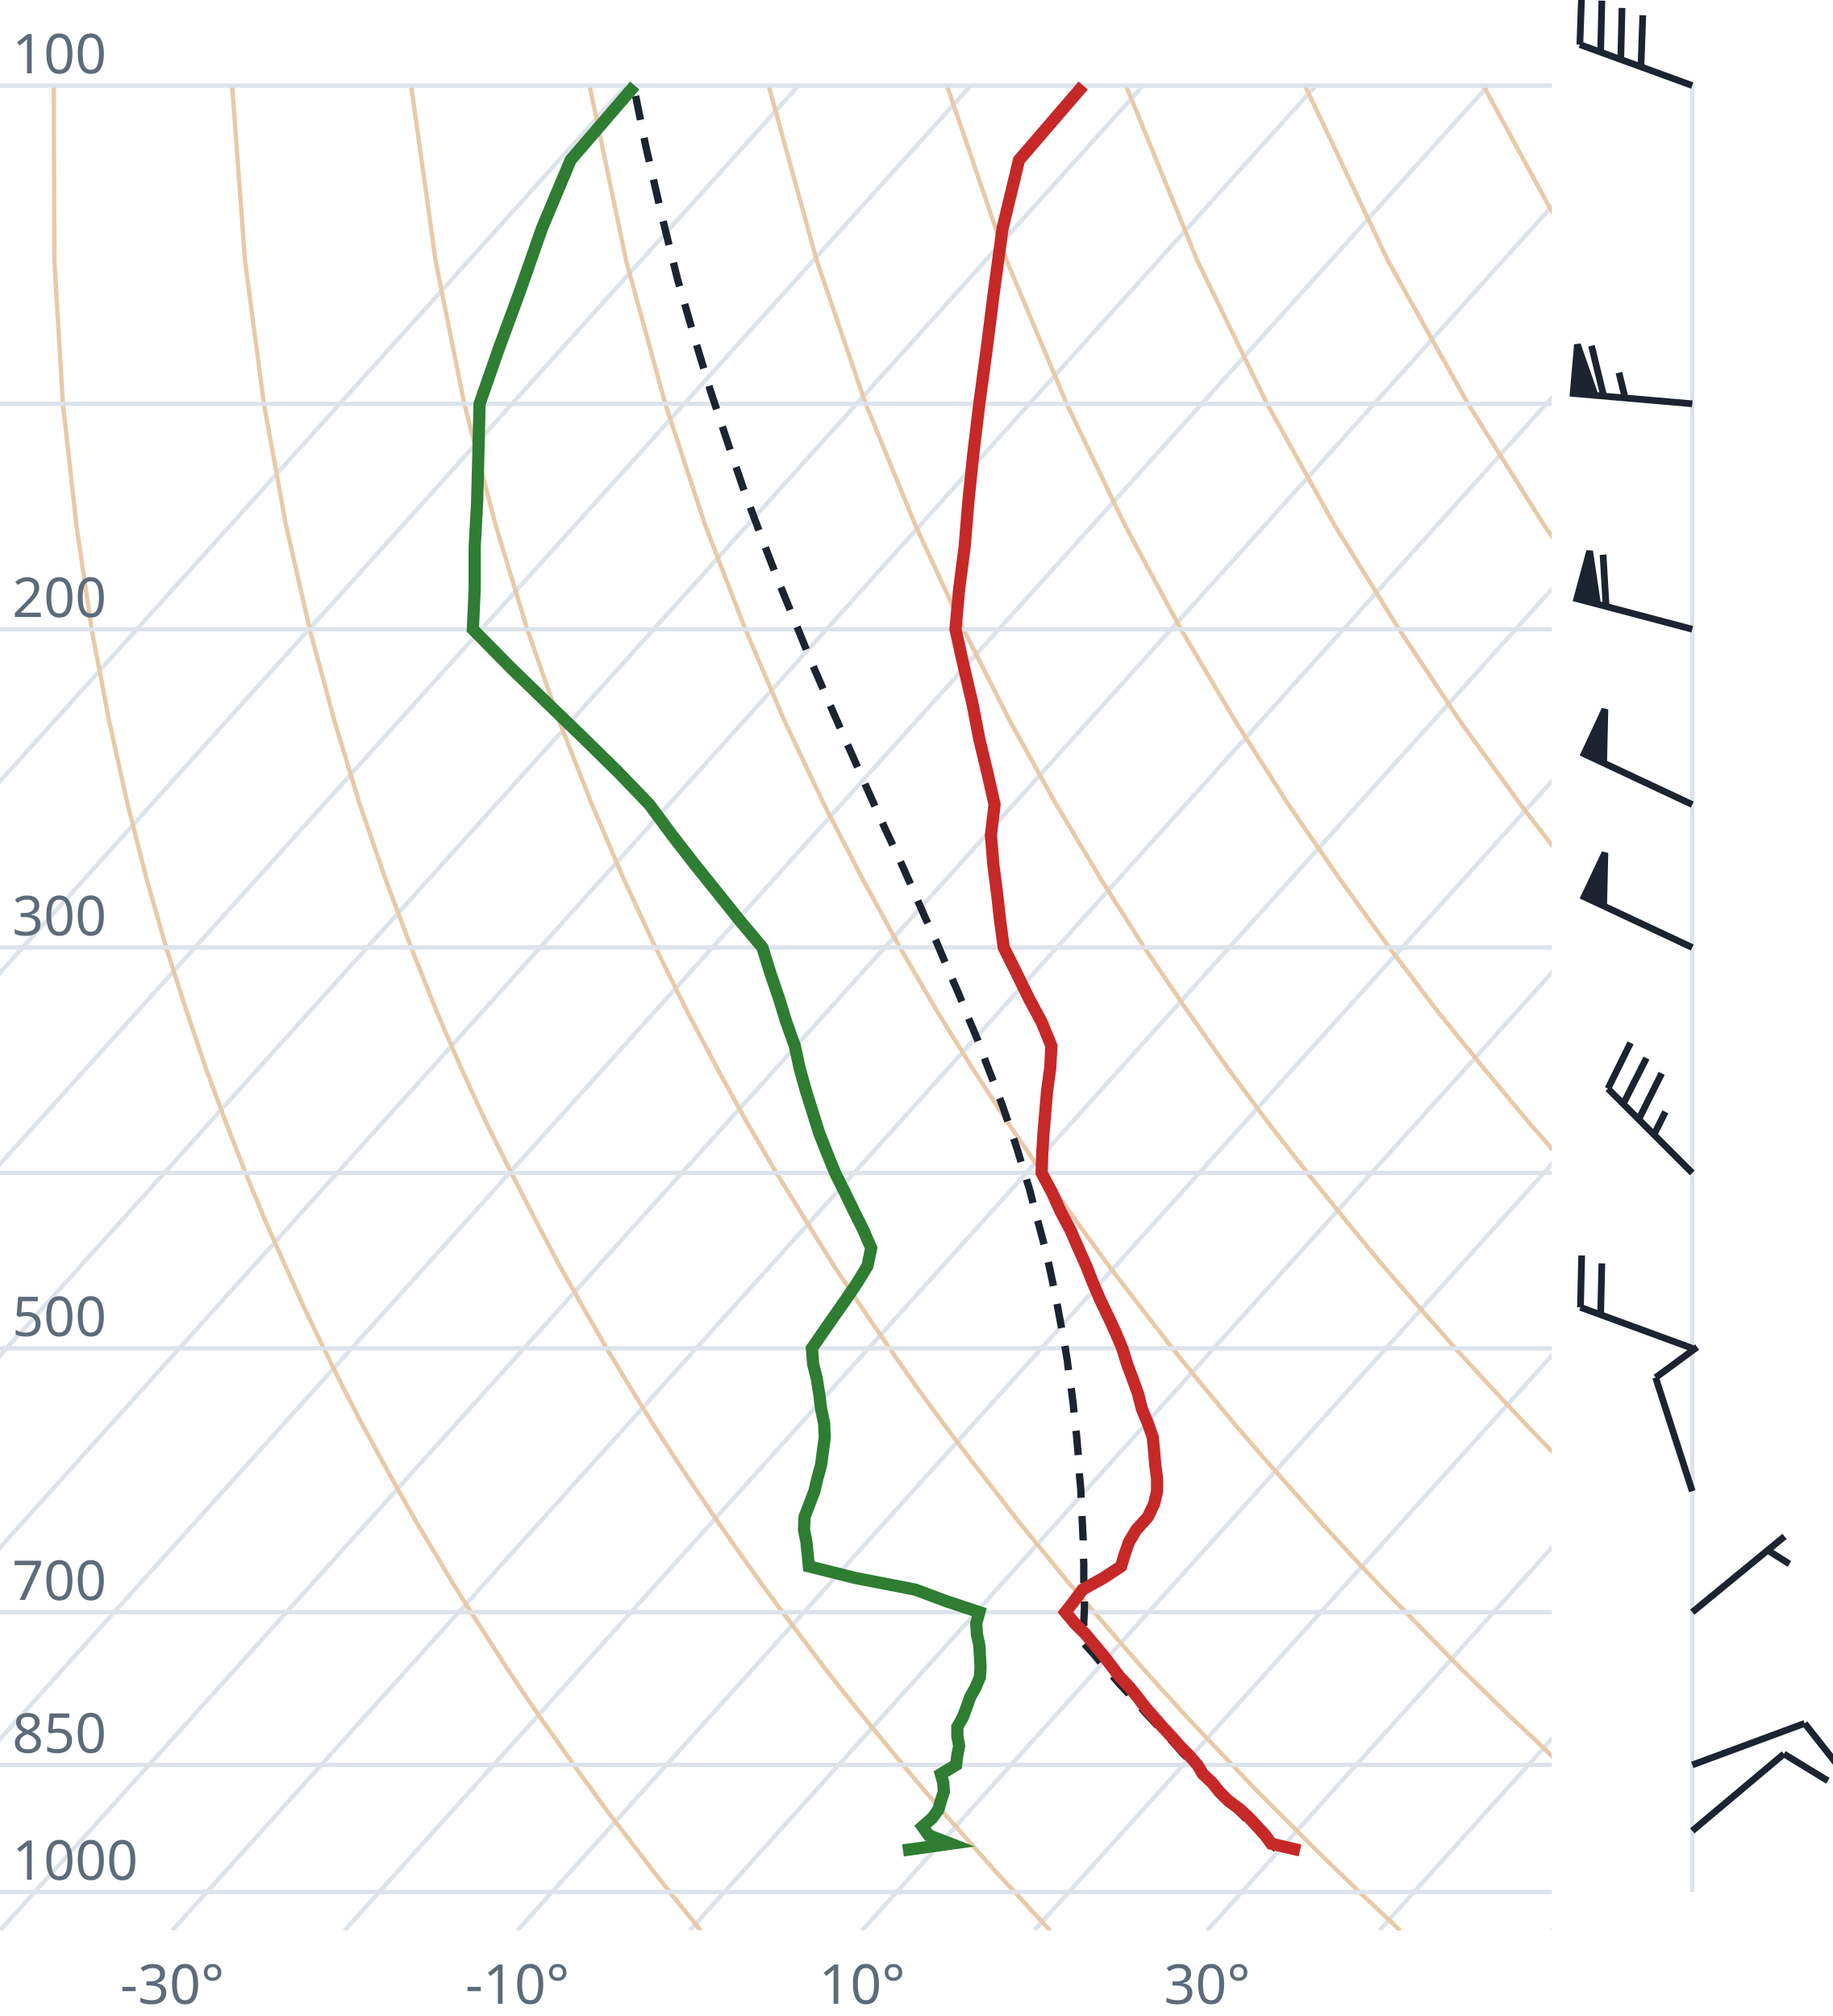
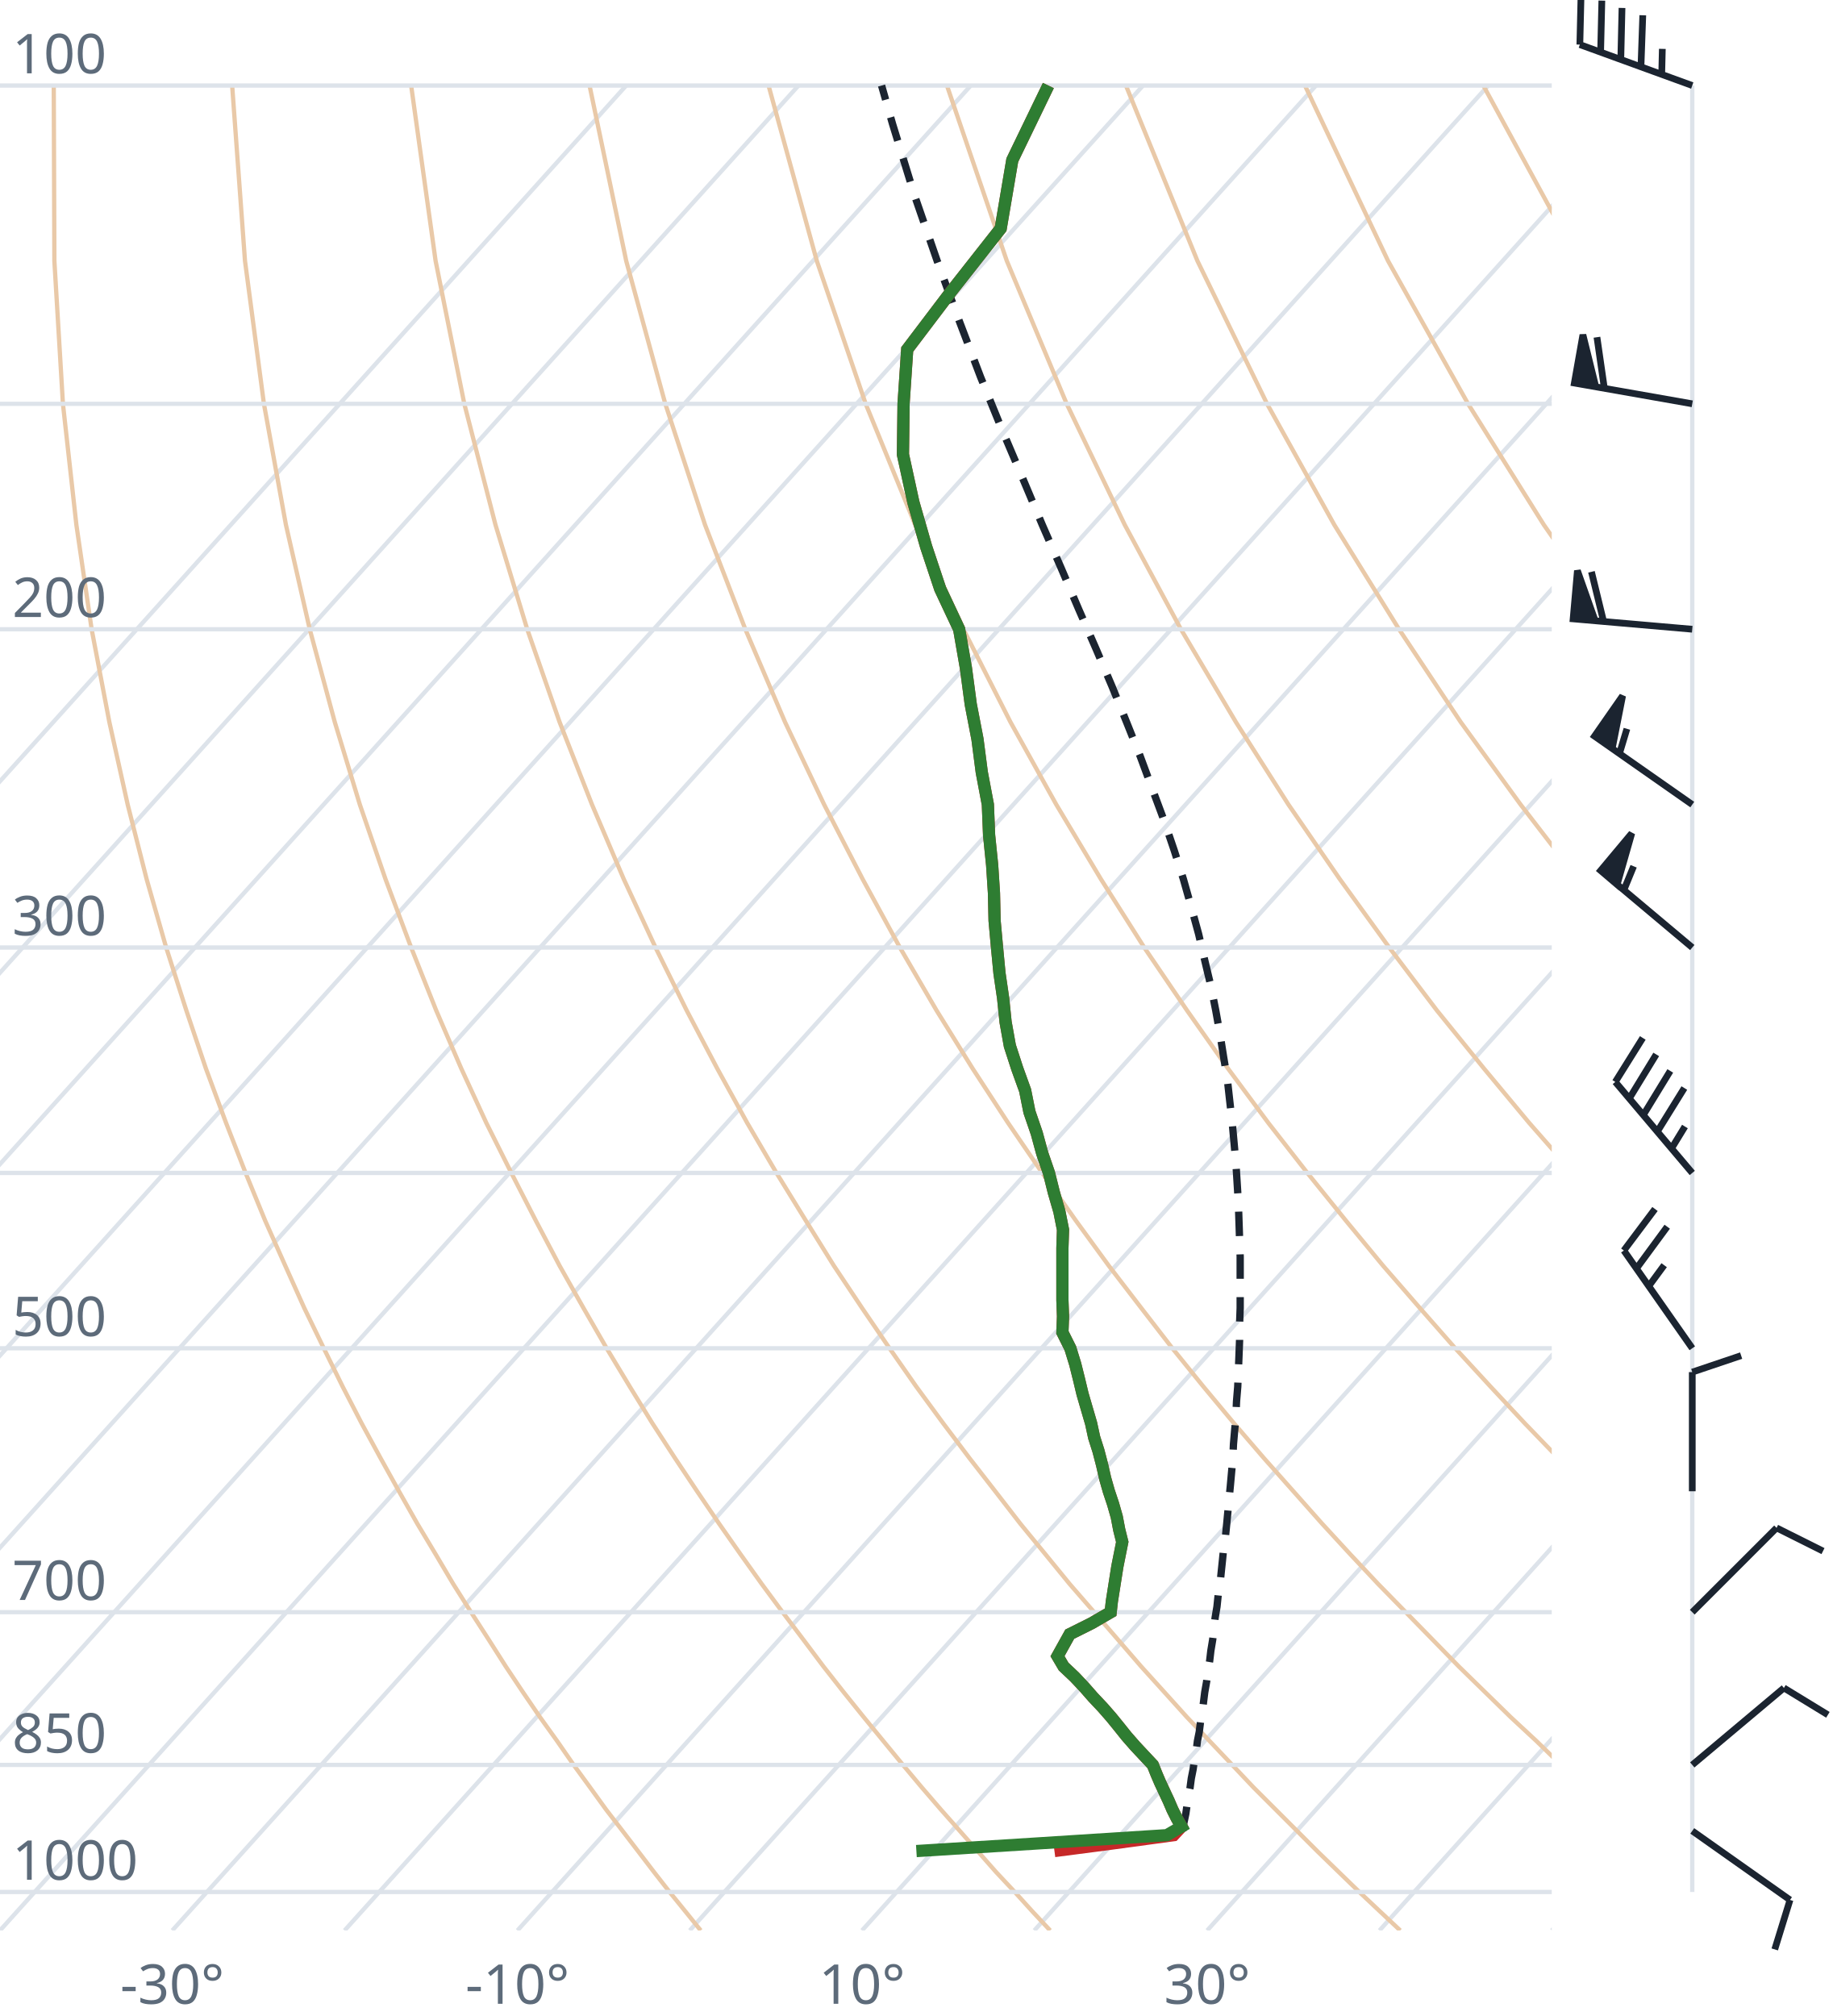
<svg xmlns="http://www.w3.org/2000/svg" viewBox="0 0 300 330" font-family="system-ui,sans-serif" font-size="9">
  <style>.g{stroke:#dde3ea;stroke-width:.7;fill:none}.ad{stroke:#e9c9a8;stroke-width:.7;fill:none}.t{stroke:#c62828;stroke-width:2;fill:none}.d{stroke:#2e7d32;stroke-width:2;fill:none}.pc{stroke:#1b2430;stroke-width:1.2;stroke-dasharray:4 3;fill:none}.barb{stroke:#1b2430;stroke-width:1.1;fill:#1b2430}text{fill:#5d6b7a}</style>
  <clipPath id="c">
    <rect x="0" y="0" width="254" height="316.0" />
  </clipPath>
  <g clip-path="url(#c)">
    <line class="g" x1="-169.3" y1="316.0" x2="102.5" y2="14.0" />
    <line class="g" x1="-141.1" y1="316.0" x2="130.7" y2="14.0" />
    <line class="g" x1="-112.9" y1="316.0" x2="158.9" y2="14.0" />
    <line class="g" x1="-84.7" y1="316.0" x2="187.1" y2="14.0" />
    <line class="g" x1="-56.4" y1="316.0" x2="215.4" y2="14.0" />
    <line class="g" x1="-28.2" y1="316.0" x2="243.6" y2="14.0" />
    <line class="g" x1="0.0" y1="316.0" x2="271.8" y2="14.0" />
    <line class="g" x1="28.2" y1="316.0" x2="300.0" y2="14.0" />
    <line class="g" x1="56.4" y1="316.0" x2="328.2" y2="14.0" />
    <line class="g" x1="84.7" y1="316.0" x2="356.5" y2="14.0" />
    <line class="g" x1="112.9" y1="316.0" x2="384.7" y2="14.0" />
    <line class="g" x1="141.1" y1="316.0" x2="412.9" y2="14.0" />
    <line class="g" x1="169.3" y1="316.0" x2="441.1" y2="14.0" />
    <line class="g" x1="197.6" y1="316.0" x2="469.4" y2="14.0" />
    <line class="g" x1="225.8" y1="316.0" x2="497.6" y2="14.0" />
    <line class="g" x1="254.0" y1="316.0" x2="525.8" y2="14.0" />
    <path class="ad" d="M114.7,316.0L112.2,312.9L109.6,309.7L107.1,306.5L104.5,303.1L101.9,299.7L99.2,296.2L96.6,292.6L93.9,288.9L91.2,285.0L88.4,281.1L85.6,277.0L82.8,272.8L80.0,268.4L77.1,263.9L74.2,259.3L71.3,254.4L68.3,249.4L65.3,244.1L62.3,238.7L59.2,233.0L56.1,227.0L53.0,220.7L49.8,214.1L46.7,207.2L43.4,199.8L40.2,192.0L37.0,183.8L33.7,174.9L30.5,165.4L27.2,155.1L24.0,143.9L20.9,131.7L17.9,118.2L15.0,103.0L12.5,85.9L10.3,66.1L8.9,42.7L8.8,14.0" />
    <path class="ad" d="M171.9,316.0L169.0,312.9L166.1,309.7L163.1,306.5L160.1,303.1L157.1,299.7L154.0,296.2L150.9,292.6L147.8,288.9L144.6,285.0L141.4,281.1L138.1,277.0L134.8,272.8L131.5,268.4L128.1,263.9L124.7,259.3L121.2,254.4L117.7,249.4L114.1,244.1L110.5,238.7L106.8,233.0L103.1,227.0L99.3,220.7L95.5,214.1L91.6,207.2L87.7,199.8L83.7,192.0L79.6,183.8L75.5,174.9L71.4,165.4L67.3,155.1L63.1,143.9L58.9,131.7L54.8,118.2L50.7,103.0L46.8,85.9L43.2,66.1L40.1,42.7L38.0,14.0" />
    <path class="ad" d="M229.2,316.0L225.9,312.9L222.5,309.7L219.2,306.5L215.7,303.1L212.3,299.7L208.8,296.2L205.2,292.6L201.7,288.9L198.0,285.0L194.3,281.1L190.6,277.0L186.8,272.8L183.0,268.4L179.1,263.9L175.1,259.3L171.1,254.4L167.0,249.4L162.9,244.1L158.7,238.7L154.4,233.0L150.0,227.0L145.6,220.7L141.1,214.1L136.5,207.2L131.9,199.8L127.1,192.0L122.3,183.8L117.4,174.9L112.4,165.4L107.3,155.1L102.1,143.9L96.9,131.7L91.6,118.2L86.3,103.0L81.1,85.9L76.0,66.1L71.3,42.7L67.3,14.0" />
    <path class="ad" d="M286.4,316.0L282.7,312.9L279.0,309.7L275.2,306.5L271.4,303.1L267.5,299.7L263.6,296.2L259.6,292.6L255.5,288.9L251.5,285.0L247.3,281.1L243.1,277.0L238.8,272.8L234.5,268.4L230.1,263.9L225.6,259.3L221.0,254.4L216.4,249.4L211.7,244.1L206.9,238.7L202.0,233.0L197.0,227.0L191.9,220.7L186.8,214.1L181.5,207.2L176.1,199.8L170.6,192.0L165.0,183.8L159.2,174.9L153.3,165.4L147.3,155.1L141.2,143.9L134.9,131.7L128.5,118.2L122.0,103.0L115.4,85.9L108.9,66.1L102.5,42.7L96.5,14.0" />
    <path class="ad" d="M343.6,316.0L339.5,312.9L335.4,309.7L331.2,306.5L327.0,303.1L322.7,299.7L318.3,296.2L313.9,292.6L309.4,288.9L304.9,285.0L300.3,281.1L295.6,277.0L290.8,272.8L286.0,268.4L281.0,263.9L276.0,259.3L270.9,254.4L265.7,249.4L260.5,244.1L255.1,238.7L249.6,233.0L244.0,227.0L238.2,220.7L232.4,214.1L226.4,207.2L220.3,199.8L214.0,192.0L207.6,183.8L201.0,174.9L194.3,165.4L187.3,155.1L180.2,143.9L172.9,131.7L165.4,118.2L157.7,103.0L149.8,85.9L141.7,66.1L133.7,42.7L125.8,14.0" />
    <path class="ad" d="M400.9,316.0L396.4,312.9L391.9,309.7L387.3,306.5L382.6,303.1L377.9,299.7L373.1,296.2L368.2,292.6L363.3,288.9L358.3,285.0L353.2,281.1L348.1,277.0L342.8,272.8L337.5,268.4L332.0,263.9L326.5,259.3L320.9,254.4L315.1,249.4L309.2,244.1L303.3,238.7L297.2,233.0L290.9,227.0L284.6,220.7L278.0,214.1L271.4,207.2L264.5,199.8L257.5,192.0L250.3,183.8L242.9,174.9L235.2,165.4L227.4,155.1L219.3,143.9L210.9,131.7L202.3,118.2L193.3,103.0L184.1,85.9L174.6,66.1L164.8,42.7L155.0,14.0" />
    <path class="ad" d="M458.1,316.0L453.2,312.9L448.3,309.7L443.3,306.5L438.2,303.1L433.1,299.7L427.9,296.2L422.6,292.6L417.2,288.9L411.7,285.0L406.2,281.1L400.5,277.0L394.8,272.8L389.0,268.4L383.0,263.9L376.9,259.3L370.8,254.4L364.5,249.4L358.0,244.1L351.5,238.7L344.8,233.0L337.9,227.0L330.9,220.7L323.7,214.1L316.3,207.2L308.7,199.8L300.9,192.0L292.9,183.8L284.7,174.9L276.2,165.4L267.4,155.1L258.3,143.9L248.9,131.7L239.1,118.2L229.0,103.0L218.4,85.9L207.4,66.1L196.0,42.7L184.3,14.0" />
    <path class="ad" d="M515.3,316.0L510.1,312.9L504.7,309.7L499.3,306.5L493.9,303.1L488.3,299.7L482.7,296.2L476.9,292.6L471.1,288.9L465.2,285.0L459.2,281.1L453.0,277.0L446.8,272.8L440.5,268.4L434.0,263.9L427.4,259.3L420.7,254.4L413.8,249.4L406.8,244.1L399.7,238.7L392.4,233.0L384.9,227.0L377.2,220.7L369.3,214.1L361.2,207.2L352.9,199.8L344.4,192.0L335.6,183.8L326.5,174.9L317.1,165.4L307.4,155.1L297.4,143.9L286.9,131.7L276.0,118.2L264.6,103.0L252.7,85.9L240.3,66.1L227.2,42.7L213.6,14.0" />
    <path class="ad" d="M572.6,316.0L566.9,312.9L561.2,309.7L555.4,306.5L549.5,303.1L543.5,299.7L537.4,296.2L531.3,292.6L525.0,288.9L518.6,285.0L512.1,281.1L505.5,277.0L498.8,272.8L491.9,268.4L485.0,263.9L477.9,259.3L470.6,254.4L463.2,249.4L455.6,244.1L447.9,238.7L439.9,233.0L431.8,227.0L423.5,220.7L415.0,214.1L406.2,207.2L397.2,199.8L387.9,192.0L378.3,183.8L368.4,174.9L358.1,165.4L347.5,155.1L336.4,143.9L324.9,131.7L312.9,118.2L300.3,103.0L287.1,85.9L273.1,66.1L258.4,42.7L242.8,14.0" />
    <path class="ad" d="M629.8,316.0L623.8,312.9L617.6,309.7L611.4,306.5L605.1,303.1L598.7,299.7L592.2,296.2L585.6,292.6L578.9,288.9L572.0,285.0L565.1,281.1L558.0,277.0L550.8,272.8L543.4,268.4L536.0,263.9L528.3,259.3L520.5,254.4L512.5,249.4L504.4,244.1L496.1,238.7L487.5,233.0L478.8,227.0L469.8,220.7L460.6,214.1L451.1,207.2L441.4,199.8L431.3,192.0L420.9,183.8L410.2,174.9L399.1,165.4L387.5,155.1L375.5,143.9L362.9,131.7L349.8,118.2L335.9,103.0L321.4,85.9L306.0,66.1L289.6,42.7L272.1,14.0" />
    <line class="g" x1="0" y1="309.7" x2="254" y2="309.7" />
    <line class="g" x1="0" y1="288.9" x2="254" y2="288.9" />
    <line class="g" x1="0" y1="263.9" x2="254" y2="263.9" />
    <line class="g" x1="0" y1="220.7" x2="254" y2="220.7" />
    <line class="g" x1="0" y1="192.0" x2="254" y2="192.0" />
    <line class="g" x1="0" y1="155.1" x2="254" y2="155.1" />
    <line class="g" x1="0" y1="103.0" x2="254" y2="103.0" />
    <line class="g" x1="0" y1="66.1" x2="254" y2="66.1" />
    <line class="g" x1="0" y1="14.0" x2="254" y2="14.0" />
-     <path class="pc" d="M208.9,302.7L207.6,301.4L206.2,300.0L204.8,298.6L203.4,297.2L202.0,295.8L200.6,294.3L199.2,292.9L197.8,291.4L196.4,289.9L195.0,288.4L193.5,286.9L192.1,285.3L190.7,283.8L189.2,282.2L187.7,280.6L186.3,279.0L184.8,277.3L183.3,275.7L181.8,274.0L180.3,272.3L178.8,270.5L177.4,269.0L177.4,267.2L177.4,265.4L177.5,263.6L177.5,261.7L177.4,259.8L177.4,257.9L177.4,256.0L177.3,254.0L177.3,252.0L177.2,250.0L177.1,247.9L177.0,245.8L176.9,243.7L176.7,241.5L176.6,239.3L176.4,237.1L176.2,234.8L175.9,232.5L175.7,230.1L175.4,227.7L175.0,225.2L174.7,222.7L174.3,220.2L173.8,217.6L173.3,214.9L172.8,212.2L172.2,209.4L171.6,206.6L170.9,203.7L170.1,200.7L169.3,197.7L168.5,194.6L167.5,191.4L166.5,188.1L165.4,184.8L164.2,181.3L162.9,177.8L161.5,174.2L160.1,170.4L158.5,166.6L156.9,162.6L155.1,158.5L153.3,154.2L151.3,149.9L149.3,145.3L147.2,140.6L144.9,135.7L142.6,130.6L140.3,125.4L137.8,119.8L135.3,114.1L132.7,108.1L130.1,101.7L127.4,95.1L124.7,88.1L121.9,80.6L119.2,72.7L116.4,64.3L113.7,55.4L110.9,45.7L108.3,35.2L105.7,23.9L103.7,14.0" />
-     <path class="t" d="M212.8,302.9L208.1,301.8L207.1,300.4L205.8,299.0L204.5,297.6L203.0,296.2L201.1,294.8L199.6,293.3L198.4,291.8L196.9,290.4L196.0,288.9L194.6,287.3L193.1,285.8L191.7,284.2L190.3,282.7L188.9,281.1L187.5,279.5L186.2,277.8L184.9,276.2L183.3,274.5L182.0,272.8L180.7,271.1L179.2,269.3L177.7,267.5L175.9,265.7L174.4,263.9L175.8,262.1L177.2,260.2L180.6,258.3L183.5,256.4L184.1,254.4L184.8,252.4L186.0,250.4L187.9,248.3L188.9,246.2L189.4,244.1L189.4,242.0L189.1,239.8L188.9,237.5L188.7,235.3L187.9,233.0L186.9,230.6L186.3,228.2L185.4,225.7L184.5,223.3L183.7,220.7L182.6,218.1L181.4,215.5L180.1,212.8L178.9,210.0L177.8,207.2L176.5,204.3L175.2,201.3L173.6,198.3L172.2,195.2L170.5,192.0L170.6,188.8L170.8,185.5L171.1,182.0L171.4,178.5L171.9,174.9L172.1,171.2L170.5,167.3L168.4,163.4L166.4,159.3L164.3,155.1L163.7,150.7L163.2,146.2L162.6,141.6L162.2,136.7L162.8,131.7L161.6,126.4L160.3,121.0L159.2,115.3L157.8,109.3L156.4,103.0L157.0,96.4L157.9,89.5L158.5,82.2L159.3,74.4L160.3,66.1L161.5,57.2L162.7,47.7L164.1,37.4L166.8,26.2L177.3,14.0" />
-     <path class="d" d="M147.8,302.9L155.6,301.8L152.0,300.4L151.0,299.0L152.6,297.6L153.6,296.2L154.0,294.8L154.5,293.3L154.4,291.8L154.0,290.4L156.5,288.9L156.7,287.3L157.0,285.8L156.7,284.2L156.7,282.7L157.6,281.1L158.2,279.5L158.8,277.8L159.7,276.2L160.4,274.5L160.5,272.8L160.4,271.1L160.3,269.3L159.9,267.5L159.8,265.7L160.3,263.9L154.9,262.1L149.8,260.2L140.0,258.3L132.4,256.4L132.2,254.4L132.0,252.4L131.6,250.4L131.7,248.3L132.5,246.2L133.3,244.1L133.8,242.0L134.4,239.8L134.7,237.5L135.0,235.3L134.9,233.0L134.4,230.6L134.1,228.2L133.7,225.7L133.1,223.3L132.9,220.7L134.7,218.1L136.5,215.5L138.4,212.8L140.3,210.0L142.0,207.2L142.6,204.3L141.3,201.3L139.8,198.3L138.3,195.2L136.7,192.0L135.4,188.8L134.1,185.5L133.0,182.0L131.9,178.5L130.9,174.9L130.1,171.2L128.7,167.3L127.5,163.4L126.1,159.3L124.8,155.1L121.1,150.7L117.5,146.2L113.8,141.6L110.0,136.7L106.3,131.7L101.2,126.4L95.7,121.0L89.8,115.3L83.6,109.3L77.4,103.0L77.7,96.4L77.7,89.5L78.1,82.2L78.3,74.4L78.5,66.1L81.6,57.2L85.1,47.7L88.7,37.4L93.4,26.2L103.9,14.0" />
+     <path class="pc" d="M193.6,299.7L193.6,299.7L193.8,298.3L194.1,296.9L194.3,295.5L194.5,294.0L194.8,292.6L195.0,291.1L195.3,289.6L195.5,288.1L195.8,286.6L196.0,285.0L196.3,283.5L196.5,281.9L196.8,280.3L197.0,278.6L197.2,277.0L197.5,275.3L197.7,273.6L198.0,271.9L198.2,270.2L198.5,268.4L198.7,266.6L198.9,264.8L199.2,263.0L199.4,261.1L199.7,259.3L199.9,257.3L200.1,255.4L200.3,253.4L200.6,251.4L200.8,249.4L201.0,247.3L201.2,245.2L201.4,243.1L201.6,240.9L201.8,238.7L201.9,236.4L202.1,234.1L202.3,231.8L202.4,229.4L202.6,227.0L202.7,224.5L202.8,222.0L202.9,219.4L202.9,216.8L203.0,214.1L203.0,211.4L203.0,208.6L203.0,205.7L202.9,202.8L202.8,199.8L202.7,196.8L202.5,193.6L202.3,190.4L202.0,187.1L201.7,183.8L201.3,180.3L200.9,176.7L200.3,173.1L199.7,169.3L199.0,165.4L198.2,161.4L197.2,157.2L196.2,152.9L195.0,148.5L193.7,143.9L192.2,139.2L190.5,134.2L188.6,129.1L186.6,123.7L184.4,118.2L182.0,112.3L179.4,106.2L176.6,99.8L173.7,93.0L170.6,85.9L167.4,78.3L164.0,70.3L160.5,61.7L157.0,52.5L153.4,42.7L149.7,32.0L146.1,20.3L144.3,14.0" />
+     <path class="t" d="M172.6,303.0L181.8,301.8L192.1,300.4L193.4,299.0L192.6,297.6L191.9,296.2L191.3,294.8L190.6,293.3L189.9,291.8L189.3,290.4L188.7,288.9L187.2,287.3L185.8,285.8L184.4,284.2L183.2,282.7L181.9,281.1L180.5,279.5L178.9,277.8L177.5,276.2L175.9,274.5L174.1,272.8L173.1,271.1L174.1,269.3L175.1,267.5L178.7,265.7L181.8,263.9L182.0,262.1L182.3,260.2L182.6,258.3L182.9,256.4L183.3,254.4L183.7,252.4L183.2,250.4L182.8,248.3L182.2,246.2L181.5,244.1L180.9,242.0L180.4,239.8L179.8,237.5L179.1,235.3L178.6,233.0L177.9,230.6L177.2,228.2L176.6,225.7L176.0,223.3L175.2,220.7L173.9,218.1L174.0,215.5L173.9,212.8L173.9,210.0L173.9,207.2L173.9,204.3L174.0,201.3L173.4,198.3L172.5,195.2L171.7,192.0L170.6,188.8L169.7,185.5L168.5,182.0L167.8,178.5L166.5,174.9L165.3,171.2L164.6,167.3L164.2,163.4L163.6,159.3L163.2,155.1L162.8,150.7L162.7,146.2L162.4,141.6L161.9,136.7L161.7,131.7L160.7,126.4L160.0,121.0L158.9,115.3L158.1,109.3L157.0,103.0L153.9,96.4L151.6,89.5L149.5,82.2L147.8,74.4L147.9,66.1L148.5,57.2L155.7,47.7L163.8,37.4L165.7,26.2L171.6,14.0" />
+     <path class="d" d="M150.0,303.0L169.1,301.8L191.0,300.4L193.4,299.0L192.6,297.6L191.9,296.2L191.3,294.8L190.6,293.3L189.9,291.8L189.3,290.4L188.7,288.9L187.2,287.3L185.8,285.8L184.4,284.2L183.2,282.7L181.9,281.1L180.5,279.5L178.9,277.8L177.5,276.2L175.9,274.5L174.1,272.8L173.1,271.1L174.1,269.3L175.1,267.5L178.7,265.7L181.8,263.9L182.0,262.1L182.3,260.2L182.6,258.3L182.9,256.4L183.3,254.4L183.7,252.4L183.2,250.4L182.8,248.3L182.2,246.2L181.5,244.1L180.9,242.0L180.4,239.8L179.8,237.5L179.1,235.3L178.6,233.0L177.9,230.6L177.2,228.2L176.6,225.7L176.0,223.3L175.2,220.7L173.9,218.1L174.0,215.5L173.9,212.8L173.9,210.0L173.9,207.2L173.9,204.3L174.0,201.3L173.4,198.3L172.5,195.2L171.7,192.0L170.6,188.8L169.7,185.5L168.5,182.0L167.8,178.5L166.5,174.9L165.3,171.2L164.6,167.3L164.2,163.4L163.6,159.3L163.2,155.1L162.8,150.7L162.7,146.2L162.4,141.6L161.9,136.7L161.7,131.7L160.7,126.4L160.0,121.0L158.9,115.3L158.1,109.3L157.0,103.0L153.9,96.4L151.6,89.5L149.5,82.2L147.8,74.4L147.9,66.1L148.5,57.2L155.7,47.7L163.8,37.4L165.7,26.2L171.6,14.0" />
  </g>
  <text x="2" y="307.7">1000</text>
  <text x="2" y="286.9">850</text>
  <text x="2" y="261.9">700</text>
  <text x="2" y="218.7">500</text>
  <text x="2" y="153.1">300</text>
  <text x="2" y="101.0">200</text>
  <text x="2" y="12.0">100</text>
  <text x="28.2" y="328" text-anchor="middle">-30°</text>
  <text x="84.7" y="328" text-anchor="middle">-10°</text>
  <text x="141.1" y="328" text-anchor="middle">10°</text>
  <text x="197.6" y="328" text-anchor="middle">30°</text>
  <line class="g" x1="277.0" y1="309.7" x2="277.0" y2="14.0" />
-   <path class="barb" d="M277.0,299.7L292.0,287.1M292.0,287.1L299.2,291.5" />
-   <path class="barb" d="M277.0,288.9L295.4,282.1M295.4,282.1L300.6,288.7" />
-   <path class="barb" d="M277.0,263.9L292.1,251.5M289.4,253.8L292.9,256.0" />
-   <path class="barb" d="M277.0,244.1L271.0,225.5M271.0,225.5L277.8,220.5" />
-   <path class="barb" d="M277.0,220.7L258.7,214.0M258.7,214.0L258.9,205.5M262.0,215.2L262.2,206.8" />
-   <path class="barb" d="M277.0,192.0L263.2,178.2M263.2,178.2L266.9,170.7M265.7,180.7L269.5,173.2M268.2,183.3L272.0,175.7M270.7,185.8L272.6,182.0" />
-   <path class="barb" d="M277.0,155.1L259.3,146.8M259.3,146.8L262.7,139.6L262.5,148.3Z" />
-   <path class="barb" d="M277.0,131.7L259.3,123.4M259.3,123.4L262.7,116.1L262.5,124.9Z" />
-   <path class="barb" d="M277.0,103.0L258.1,98.0M258.1,98.0L260.2,90.2L261.5,98.9ZM262.9,99.3L262.4,90.8" />
-   <path class="barb" d="M277.0,66.1L257.5,64.4M257.5,64.4L258.2,56.4L261.1,64.7ZM262.5,64.8L260.5,56.6M266.0,65.1L265.0,61.0" />
-   <path class="barb" d="M277.0,14.0L258.6,7.3M258.6,7.3L258.9,-1.1M262.0,8.5L262.2,0.1M265.3,9.7L265.5,1.3M268.6,11.0L268.9,2.5" />
+   <path class="barb" d="M277.0,299.7L293.0,311.0M293.0,311.0L290.5,319.1" />
+   <path class="barb" d="M277.0,288.9L292.0,276.3M292.0,276.3L299.2,280.7" />
+   <path class="barb" d="M277.0,263.9L290.8,250.1M290.8,250.1L298.4,253.9" />
+   <path class="barb" d="M277.0,244.1L277.0,224.6M277.0,224.6L285.0,221.9" />
+   <path class="barb" d="M277.0,220.7L265.8,204.7M265.8,204.7L270.9,197.9M267.9,207.6L272.9,200.8M269.9,210.5L272.4,207.1" />
+   <path class="barb" d="M277.0,192.0L264.4,177.1M264.4,177.1L268.9,169.9M266.7,179.8L271.1,172.6M269.0,182.5L273.4,175.3M271.3,185.2L275.7,178.1M273.6,188.0L275.8,184.4" />
+   <path class="barb" d="M277.0,155.1L262.0,142.5M262.0,142.5L267.1,136.4L264.7,144.8ZM265.8,145.7L267.4,141.8" />
+   <path class="barb" d="M277.0,131.7L261.0,120.5M261.0,120.5L265.6,113.9L263.9,122.5ZM265.1,123.3L266.3,119.3" />
+   <path class="barb" d="M277.0,103.0L257.5,101.3M257.5,101.3L258.2,93.4L261.1,101.6ZM262.5,101.8L260.5,93.6" />
+   <path class="barb" d="M277.0,66.1L257.7,62.7M257.7,62.7L259.1,54.8L261.2,63.3ZM262.6,63.5L261.4,55.2" />
+   <path class="barb" d="M277.0,14.0L258.6,7.3M258.6,7.3L258.8,-1.1M262.0,8.5L262.2,0.1M265.3,9.8L265.5,1.3M268.6,11.0L268.9,2.5M272.0,12.2L272.1,8.0" />
</svg>
